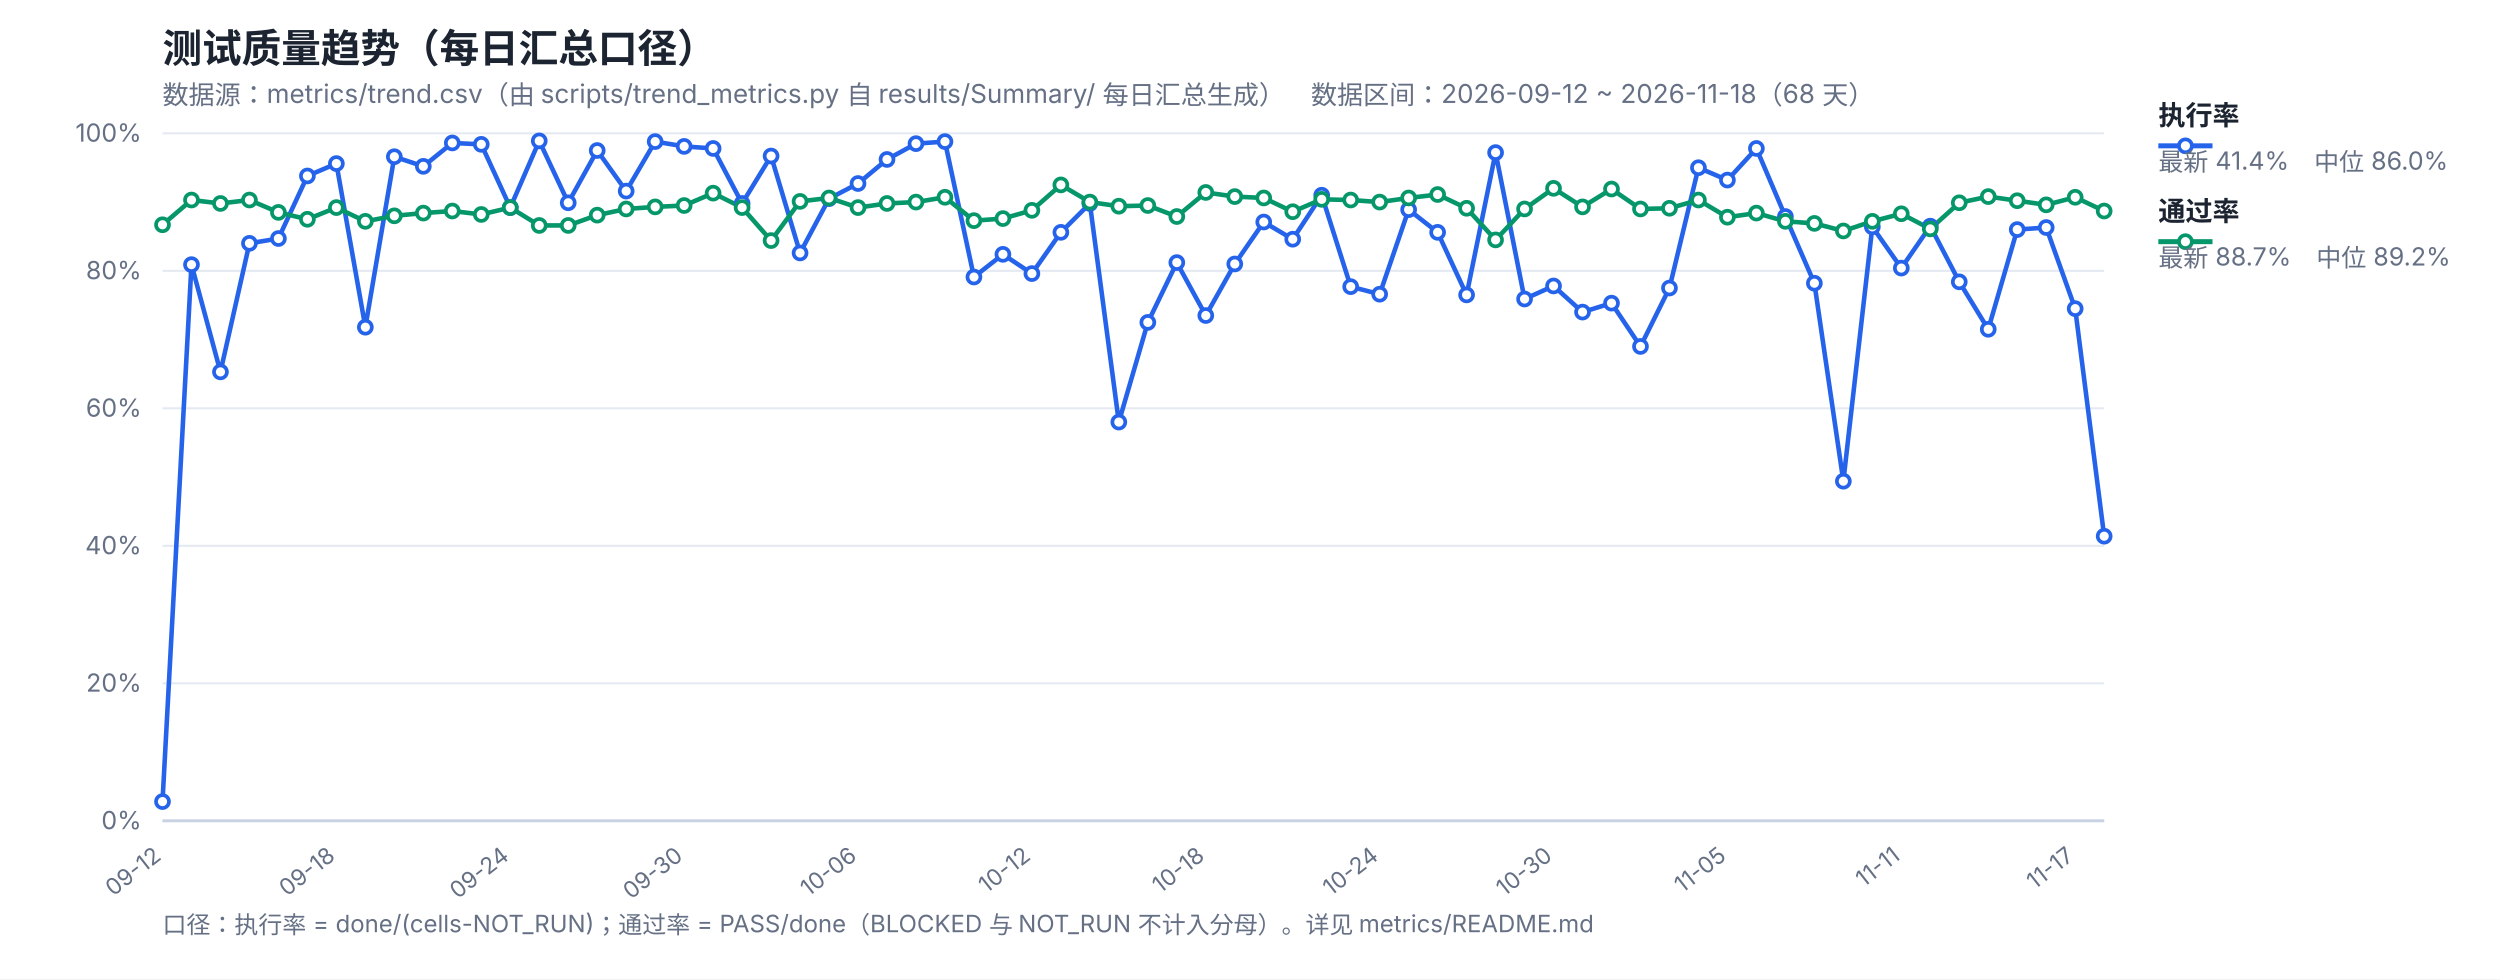
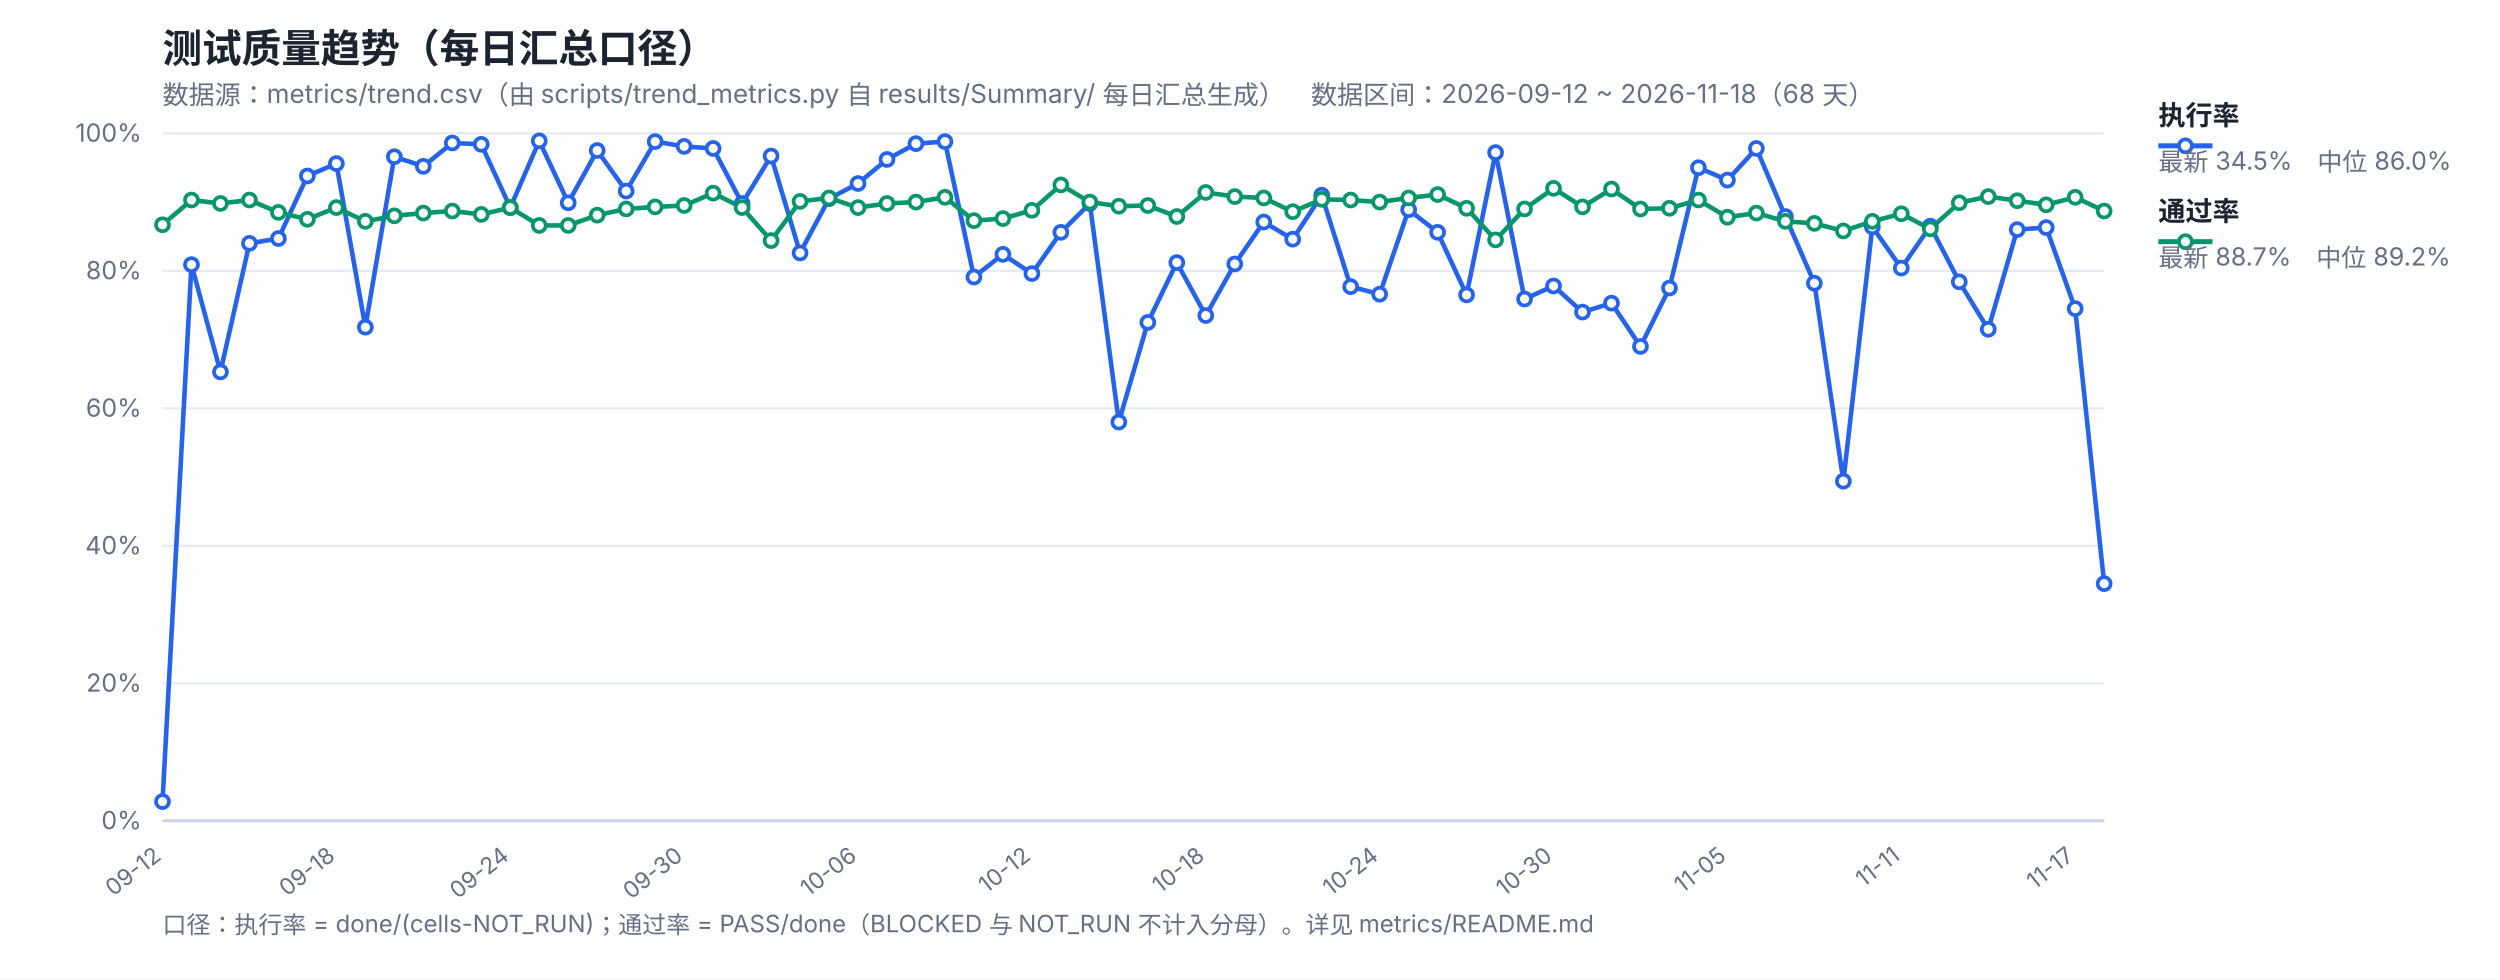
<svg xmlns="http://www.w3.org/2000/svg" width="1200" height="470" viewBox="0 0 1200 470" font-family="-apple-system,Segoe UI,Microsoft YaHei,sans-serif">
  <rect width="1200" height="470" fill="#ffffff" />
  <text x="78" y="30" font-size="19" font-weight="700" fill="#1b2430">测试质量趋势（每日汇总口径）</text>
  <text x="78" y="50" font-size="12.5" fill="#667085">数据源：metrics/trend.csv（由 scripts/trend_metrics.py 自 results/Summary/ 每日汇总生成）　数据区间：2026-09-12 ~ 2026-11-18（68 天）</text>
  <line x1="78" y1="394.0" x2="1010" y2="394.0" stroke="#e4e9f2" stroke-width="1" />
  <text x="68" y="398.0" font-size="12" fill="#667085" text-anchor="end">0%</text>
  <line x1="78" y1="328.0" x2="1010" y2="328.0" stroke="#e4e9f2" stroke-width="1" />
  <text x="68" y="332.0" font-size="12" fill="#667085" text-anchor="end">20%</text>
  <line x1="78" y1="262.0" x2="1010" y2="262.0" stroke="#e4e9f2" stroke-width="1" />
  <text x="68" y="266.0" font-size="12" fill="#667085" text-anchor="end">40%</text>
  <line x1="78" y1="196.0" x2="1010" y2="196.0" stroke="#e4e9f2" stroke-width="1" />
  <text x="68" y="200.0" font-size="12" fill="#667085" text-anchor="end">60%</text>
  <line x1="78" y1="130.0" x2="1010" y2="130.0" stroke="#e4e9f2" stroke-width="1" />
  <text x="68" y="134.0" font-size="12" fill="#667085" text-anchor="end">80%</text>
  <line x1="78" y1="64.0" x2="1010" y2="64.0" stroke="#e4e9f2" stroke-width="1" />
  <text x="68" y="68.0" font-size="12" fill="#667085" text-anchor="end">100%</text>
  <text x="78.0" y="412" font-size="11" fill="#667085" text-anchor="end" transform="rotate(-38 78.0 412)">09-12</text>
  <text x="161.46" y="412" font-size="11" fill="#667085" text-anchor="end" transform="rotate(-38 161.46 412)">09-18</text>
  <text x="244.93" y="412" font-size="11" fill="#667085" text-anchor="end" transform="rotate(-38 244.93 412)">09-24</text>
  <text x="328.39" y="412" font-size="11" fill="#667085" text-anchor="end" transform="rotate(-38 328.39 412)">09-30</text>
  <text x="411.85" y="412" font-size="11" fill="#667085" text-anchor="end" transform="rotate(-38 411.85 412)">10-06</text>
  <text x="495.31" y="412" font-size="11" fill="#667085" text-anchor="end" transform="rotate(-38 495.31 412)">10-12</text>
  <text x="578.78" y="412" font-size="11" fill="#667085" text-anchor="end" transform="rotate(-38 578.78 412)">10-18</text>
  <text x="662.24" y="412" font-size="11" fill="#667085" text-anchor="end" transform="rotate(-38 662.24 412)">10-24</text>
  <text x="745.7" y="412" font-size="11" fill="#667085" text-anchor="end" transform="rotate(-38 745.7 412)">10-30</text>
  <text x="829.16" y="412" font-size="11" fill="#667085" text-anchor="end" transform="rotate(-38 829.16 412)">11-05</text>
  <text x="912.63" y="412" font-size="11" fill="#667085" text-anchor="end" transform="rotate(-38 912.63 412)">11-11</text>
  <text x="996.09" y="412" font-size="11" fill="#667085" text-anchor="end" transform="rotate(-38 996.09 412)">11-17</text>
  <line x1="78" y1="394" x2="1010" y2="394" stroke="#c8d2e2" stroke-width="1.4" />
-   <polyline fill="none" stroke="#2563eb" stroke-width="2.2" stroke-linejoin="round" points="78.0,384.76 91.91,127.03 105.82,178.51 119.73,116.8 133.64,114.49 147.55,84.46 161.46,78.52 175.37,157.06 189.28,75.22 203.19,79.84 217.1,68.62 231.01,69.28 244.93,99.64 258.84,67.63 272.75,97.33 286.66,72.25 300.57,91.72 314.48,67.96 328.39,70.27 342.3,71.26 356.21,97.66 370.12,74.89 384.03,121.42 397.94,95.35 411.85,88.09 425.76,76.54 439.67,68.95 453.58,67.96 467.49,132.97 481.4,122.08 495.31,131.32 509.22,111.52 523.13,97.66 537.04,202.6 550.96,154.75 564.87,126.04 578.78,151.45 592.69,126.7 606.6,106.57 620.51,114.82 634.42,93.7 648.33,137.59 662.24,141.22 676.15,100.63 690.06,111.52 703.97,141.55 717.88,73.24 731.79,143.53 745.7,137.26 759.61,149.8 773.52,145.51 787.43,166.3 801.34,138.25 815.25,80.5 829.16,86.44 843.07,71.26 856.99,103.93 870.9,135.94 884.81,230.98 898.72,108.88 912.63,128.68 926.54,108.55 940.45,135.28 954.36,158.05 968.27,110.2 982.18,109.21 996.09,148.15 1010.0,257.38" />
+   <polyline fill="none" stroke="#2563eb" stroke-width="2.2" stroke-linejoin="round" points="78.0,384.76 91.91,127.03 105.82,178.51 119.73,116.8 133.64,114.49 147.55,84.46 161.46,78.52 175.37,157.06 189.28,75.22 203.19,79.84 217.1,68.62 231.01,69.28 244.93,99.64 258.84,67.63 272.75,97.33 286.66,72.25 300.57,91.72 314.48,67.96 328.39,70.27 342.3,71.26 356.21,97.66 370.12,74.89 384.03,121.42 397.94,95.35 411.85,88.09 425.76,76.54 439.67,68.95 453.58,67.96 467.49,132.97 481.4,122.08 495.31,131.32 509.22,111.52 523.13,97.66 537.04,202.6 550.96,154.75 564.87,126.04 578.78,151.45 592.69,126.7 606.6,106.57 620.51,114.82 634.42,93.7 648.33,137.59 662.24,141.22 676.15,100.63 690.06,111.52 703.97,141.55 717.88,73.24 731.79,143.53 745.7,137.26 759.61,149.8 773.52,145.51 787.43,166.3 801.34,138.25 815.25,80.5 829.16,86.44 843.07,71.26 856.99,103.93 870.9,135.94 884.81,230.98 898.72,108.88 912.63,128.68 926.54,108.55 940.45,135.28 954.36,158.05 968.27,110.2 982.18,109.21 996.09,148.15 1010.0,280.15" />
  <polyline fill="none" stroke="#059669" stroke-width="2.2" stroke-linejoin="round" points="78.0,107.89 91.91,96.01 105.82,97.66 119.73,96.01 133.64,101.95 147.55,105.25 161.46,99.64 175.37,106.24 189.28,103.6 203.19,102.28 217.1,101.29 231.01,102.94 244.93,99.64 258.84,108.22 272.75,108.22 286.66,103.27 300.57,100.3 314.48,99.31 328.39,98.65 342.3,92.71 356.21,99.64 370.12,115.48 384.03,96.67 397.94,95.02 411.85,99.64 425.76,97.66 439.67,97.0 453.58,94.69 467.49,105.91 481.4,104.92 495.31,100.96 509.22,88.75 523.13,97.0 537.04,98.98 550.96,98.65 564.87,103.93 578.78,92.38 592.69,94.36 606.6,95.02 620.51,101.62 634.42,95.68 648.33,96.01 662.24,97.0 676.15,95.02 690.06,93.37 703.97,99.97 717.88,115.15 731.79,100.3 745.7,90.4 759.61,99.31 773.52,90.73 787.43,100.3 801.34,99.97 815.25,96.01 829.16,104.26 843.07,102.28 856.99,106.24 870.9,107.23 884.81,110.86 898.72,106.24 912.63,102.61 926.54,109.87 940.45,97.33 954.36,94.36 968.27,96.34 982.18,98.32 996.09,94.69 1010.0,101.29" />
  <circle cx="78.0" cy="384.76" r="3.1" fill="#fff" stroke="#2563eb" stroke-width="1.8" />
  <circle cx="91.91" cy="127.03" r="3.1" fill="#fff" stroke="#2563eb" stroke-width="1.8" />
  <circle cx="105.82" cy="178.51" r="3.1" fill="#fff" stroke="#2563eb" stroke-width="1.8" />
  <circle cx="119.73" cy="116.8" r="3.1" fill="#fff" stroke="#2563eb" stroke-width="1.8" />
  <circle cx="133.64" cy="114.49" r="3.1" fill="#fff" stroke="#2563eb" stroke-width="1.8" />
  <circle cx="147.55" cy="84.46" r="3.1" fill="#fff" stroke="#2563eb" stroke-width="1.8" />
  <circle cx="161.46" cy="78.52" r="3.1" fill="#fff" stroke="#2563eb" stroke-width="1.8" />
  <circle cx="175.37" cy="157.06" r="3.1" fill="#fff" stroke="#2563eb" stroke-width="1.8" />
  <circle cx="189.28" cy="75.22" r="3.1" fill="#fff" stroke="#2563eb" stroke-width="1.8" />
  <circle cx="203.19" cy="79.84" r="3.1" fill="#fff" stroke="#2563eb" stroke-width="1.8" />
  <circle cx="217.1" cy="68.62" r="3.1" fill="#fff" stroke="#2563eb" stroke-width="1.8" />
  <circle cx="231.01" cy="69.28" r="3.1" fill="#fff" stroke="#2563eb" stroke-width="1.8" />
  <circle cx="244.93" cy="99.64" r="3.1" fill="#fff" stroke="#2563eb" stroke-width="1.8" />
  <circle cx="258.84" cy="67.63" r="3.1" fill="#fff" stroke="#2563eb" stroke-width="1.8" />
  <circle cx="272.75" cy="97.33" r="3.1" fill="#fff" stroke="#2563eb" stroke-width="1.8" />
  <circle cx="286.66" cy="72.25" r="3.1" fill="#fff" stroke="#2563eb" stroke-width="1.8" />
  <circle cx="300.57" cy="91.72" r="3.1" fill="#fff" stroke="#2563eb" stroke-width="1.8" />
  <circle cx="314.48" cy="67.96" r="3.1" fill="#fff" stroke="#2563eb" stroke-width="1.8" />
  <circle cx="328.39" cy="70.27" r="3.1" fill="#fff" stroke="#2563eb" stroke-width="1.8" />
  <circle cx="342.3" cy="71.26" r="3.1" fill="#fff" stroke="#2563eb" stroke-width="1.8" />
  <circle cx="356.21" cy="97.66" r="3.1" fill="#fff" stroke="#2563eb" stroke-width="1.8" />
  <circle cx="370.12" cy="74.89" r="3.1" fill="#fff" stroke="#2563eb" stroke-width="1.8" />
  <circle cx="384.03" cy="121.42" r="3.1" fill="#fff" stroke="#2563eb" stroke-width="1.8" />
  <circle cx="397.94" cy="95.35" r="3.1" fill="#fff" stroke="#2563eb" stroke-width="1.8" />
  <circle cx="411.85" cy="88.09" r="3.1" fill="#fff" stroke="#2563eb" stroke-width="1.8" />
  <circle cx="425.76" cy="76.54" r="3.1" fill="#fff" stroke="#2563eb" stroke-width="1.8" />
  <circle cx="439.67" cy="68.95" r="3.1" fill="#fff" stroke="#2563eb" stroke-width="1.8" />
  <circle cx="453.58" cy="67.96" r="3.1" fill="#fff" stroke="#2563eb" stroke-width="1.8" />
  <circle cx="467.49" cy="132.97" r="3.1" fill="#fff" stroke="#2563eb" stroke-width="1.8" />
  <circle cx="481.4" cy="122.08" r="3.1" fill="#fff" stroke="#2563eb" stroke-width="1.8" />
  <circle cx="495.31" cy="131.32" r="3.1" fill="#fff" stroke="#2563eb" stroke-width="1.8" />
  <circle cx="509.22" cy="111.52" r="3.1" fill="#fff" stroke="#2563eb" stroke-width="1.8" />
  <circle cx="523.13" cy="97.66" r="3.1" fill="#fff" stroke="#2563eb" stroke-width="1.8" />
  <circle cx="537.04" cy="202.6" r="3.1" fill="#fff" stroke="#2563eb" stroke-width="1.8" />
  <circle cx="550.96" cy="154.75" r="3.1" fill="#fff" stroke="#2563eb" stroke-width="1.8" />
  <circle cx="564.87" cy="126.04" r="3.1" fill="#fff" stroke="#2563eb" stroke-width="1.8" />
  <circle cx="578.78" cy="151.45" r="3.1" fill="#fff" stroke="#2563eb" stroke-width="1.8" />
  <circle cx="592.69" cy="126.7" r="3.1" fill="#fff" stroke="#2563eb" stroke-width="1.8" />
  <circle cx="606.6" cy="106.57" r="3.1" fill="#fff" stroke="#2563eb" stroke-width="1.8" />
  <circle cx="620.51" cy="114.82" r="3.1" fill="#fff" stroke="#2563eb" stroke-width="1.8" />
  <circle cx="634.42" cy="93.7" r="3.1" fill="#fff" stroke="#2563eb" stroke-width="1.8" />
  <circle cx="648.33" cy="137.59" r="3.1" fill="#fff" stroke="#2563eb" stroke-width="1.8" />
  <circle cx="662.24" cy="141.22" r="3.1" fill="#fff" stroke="#2563eb" stroke-width="1.8" />
  <circle cx="676.15" cy="100.63" r="3.1" fill="#fff" stroke="#2563eb" stroke-width="1.8" />
  <circle cx="690.06" cy="111.52" r="3.1" fill="#fff" stroke="#2563eb" stroke-width="1.8" />
  <circle cx="703.97" cy="141.55" r="3.1" fill="#fff" stroke="#2563eb" stroke-width="1.8" />
  <circle cx="717.88" cy="73.24" r="3.1" fill="#fff" stroke="#2563eb" stroke-width="1.8" />
  <circle cx="731.79" cy="143.53" r="3.1" fill="#fff" stroke="#2563eb" stroke-width="1.8" />
  <circle cx="745.7" cy="137.26" r="3.1" fill="#fff" stroke="#2563eb" stroke-width="1.8" />
  <circle cx="759.61" cy="149.8" r="3.1" fill="#fff" stroke="#2563eb" stroke-width="1.8" />
  <circle cx="773.52" cy="145.51" r="3.1" fill="#fff" stroke="#2563eb" stroke-width="1.8" />
  <circle cx="787.43" cy="166.3" r="3.1" fill="#fff" stroke="#2563eb" stroke-width="1.8" />
  <circle cx="801.34" cy="138.25" r="3.1" fill="#fff" stroke="#2563eb" stroke-width="1.8" />
  <circle cx="815.25" cy="80.5" r="3.1" fill="#fff" stroke="#2563eb" stroke-width="1.8" />
  <circle cx="829.16" cy="86.44" r="3.1" fill="#fff" stroke="#2563eb" stroke-width="1.8" />
  <circle cx="843.07" cy="71.26" r="3.1" fill="#fff" stroke="#2563eb" stroke-width="1.8" />
  <circle cx="856.99" cy="103.93" r="3.1" fill="#fff" stroke="#2563eb" stroke-width="1.8" />
  <circle cx="870.9" cy="135.94" r="3.1" fill="#fff" stroke="#2563eb" stroke-width="1.8" />
  <circle cx="884.81" cy="230.98" r="3.1" fill="#fff" stroke="#2563eb" stroke-width="1.8" />
  <circle cx="898.72" cy="108.88" r="3.1" fill="#fff" stroke="#2563eb" stroke-width="1.8" />
  <circle cx="912.63" cy="128.68" r="3.1" fill="#fff" stroke="#2563eb" stroke-width="1.8" />
  <circle cx="926.54" cy="108.55" r="3.1" fill="#fff" stroke="#2563eb" stroke-width="1.8" />
  <circle cx="940.45" cy="135.28" r="3.1" fill="#fff" stroke="#2563eb" stroke-width="1.8" />
  <circle cx="954.36" cy="158.05" r="3.1" fill="#fff" stroke="#2563eb" stroke-width="1.8" />
  <circle cx="968.27" cy="110.2" r="3.1" fill="#fff" stroke="#2563eb" stroke-width="1.8" />
  <circle cx="982.18" cy="109.21" r="3.1" fill="#fff" stroke="#2563eb" stroke-width="1.8" />
  <circle cx="996.09" cy="148.15" r="3.1" fill="#fff" stroke="#2563eb" stroke-width="1.8" />
-   <circle cx="1010.0" cy="257.38" r="3.1" fill="#fff" stroke="#2563eb" stroke-width="1.8" />
+   <circle cx="1010.0" cy="280.15" r="3.1" fill="#fff" stroke="#2563eb" stroke-width="1.8" />
  <circle cx="78.0" cy="107.89" r="3.1" fill="#fff" stroke="#059669" stroke-width="1.8" />
  <circle cx="91.91" cy="96.01" r="3.1" fill="#fff" stroke="#059669" stroke-width="1.8" />
  <circle cx="105.82" cy="97.66" r="3.1" fill="#fff" stroke="#059669" stroke-width="1.8" />
  <circle cx="119.73" cy="96.01" r="3.1" fill="#fff" stroke="#059669" stroke-width="1.8" />
  <circle cx="133.64" cy="101.95" r="3.1" fill="#fff" stroke="#059669" stroke-width="1.8" />
  <circle cx="147.55" cy="105.25" r="3.1" fill="#fff" stroke="#059669" stroke-width="1.8" />
  <circle cx="161.46" cy="99.64" r="3.1" fill="#fff" stroke="#059669" stroke-width="1.8" />
  <circle cx="175.37" cy="106.24" r="3.1" fill="#fff" stroke="#059669" stroke-width="1.8" />
  <circle cx="189.28" cy="103.6" r="3.1" fill="#fff" stroke="#059669" stroke-width="1.8" />
  <circle cx="203.19" cy="102.28" r="3.1" fill="#fff" stroke="#059669" stroke-width="1.8" />
  <circle cx="217.1" cy="101.29" r="3.1" fill="#fff" stroke="#059669" stroke-width="1.8" />
  <circle cx="231.01" cy="102.94" r="3.1" fill="#fff" stroke="#059669" stroke-width="1.8" />
  <circle cx="244.93" cy="99.64" r="3.1" fill="#fff" stroke="#059669" stroke-width="1.8" />
  <circle cx="258.84" cy="108.22" r="3.1" fill="#fff" stroke="#059669" stroke-width="1.8" />
  <circle cx="272.75" cy="108.22" r="3.1" fill="#fff" stroke="#059669" stroke-width="1.8" />
  <circle cx="286.66" cy="103.27" r="3.1" fill="#fff" stroke="#059669" stroke-width="1.8" />
  <circle cx="300.57" cy="100.3" r="3.1" fill="#fff" stroke="#059669" stroke-width="1.8" />
  <circle cx="314.48" cy="99.31" r="3.1" fill="#fff" stroke="#059669" stroke-width="1.8" />
  <circle cx="328.39" cy="98.65" r="3.1" fill="#fff" stroke="#059669" stroke-width="1.8" />
  <circle cx="342.3" cy="92.71" r="3.1" fill="#fff" stroke="#059669" stroke-width="1.8" />
  <circle cx="356.21" cy="99.64" r="3.1" fill="#fff" stroke="#059669" stroke-width="1.8" />
  <circle cx="370.12" cy="115.48" r="3.1" fill="#fff" stroke="#059669" stroke-width="1.8" />
  <circle cx="384.03" cy="96.67" r="3.1" fill="#fff" stroke="#059669" stroke-width="1.8" />
  <circle cx="397.94" cy="95.02" r="3.1" fill="#fff" stroke="#059669" stroke-width="1.8" />
  <circle cx="411.85" cy="99.64" r="3.1" fill="#fff" stroke="#059669" stroke-width="1.8" />
  <circle cx="425.76" cy="97.66" r="3.1" fill="#fff" stroke="#059669" stroke-width="1.8" />
  <circle cx="439.67" cy="97.0" r="3.1" fill="#fff" stroke="#059669" stroke-width="1.8" />
  <circle cx="453.58" cy="94.69" r="3.1" fill="#fff" stroke="#059669" stroke-width="1.8" />
  <circle cx="467.49" cy="105.91" r="3.1" fill="#fff" stroke="#059669" stroke-width="1.8" />
  <circle cx="481.4" cy="104.92" r="3.1" fill="#fff" stroke="#059669" stroke-width="1.8" />
  <circle cx="495.31" cy="100.96" r="3.1" fill="#fff" stroke="#059669" stroke-width="1.8" />
  <circle cx="509.22" cy="88.75" r="3.1" fill="#fff" stroke="#059669" stroke-width="1.8" />
  <circle cx="523.13" cy="97.0" r="3.1" fill="#fff" stroke="#059669" stroke-width="1.8" />
  <circle cx="537.04" cy="98.98" r="3.1" fill="#fff" stroke="#059669" stroke-width="1.8" />
  <circle cx="550.96" cy="98.65" r="3.1" fill="#fff" stroke="#059669" stroke-width="1.8" />
  <circle cx="564.87" cy="103.93" r="3.1" fill="#fff" stroke="#059669" stroke-width="1.8" />
  <circle cx="578.78" cy="92.38" r="3.1" fill="#fff" stroke="#059669" stroke-width="1.8" />
  <circle cx="592.69" cy="94.36" r="3.1" fill="#fff" stroke="#059669" stroke-width="1.8" />
  <circle cx="606.6" cy="95.02" r="3.1" fill="#fff" stroke="#059669" stroke-width="1.8" />
  <circle cx="620.51" cy="101.62" r="3.1" fill="#fff" stroke="#059669" stroke-width="1.8" />
  <circle cx="634.42" cy="95.68" r="3.1" fill="#fff" stroke="#059669" stroke-width="1.8" />
  <circle cx="648.33" cy="96.01" r="3.1" fill="#fff" stroke="#059669" stroke-width="1.8" />
  <circle cx="662.24" cy="97.0" r="3.1" fill="#fff" stroke="#059669" stroke-width="1.8" />
  <circle cx="676.15" cy="95.02" r="3.1" fill="#fff" stroke="#059669" stroke-width="1.8" />
  <circle cx="690.06" cy="93.37" r="3.1" fill="#fff" stroke="#059669" stroke-width="1.8" />
  <circle cx="703.97" cy="99.97" r="3.1" fill="#fff" stroke="#059669" stroke-width="1.8" />
  <circle cx="717.88" cy="115.15" r="3.1" fill="#fff" stroke="#059669" stroke-width="1.8" />
  <circle cx="731.79" cy="100.3" r="3.1" fill="#fff" stroke="#059669" stroke-width="1.8" />
  <circle cx="745.7" cy="90.4" r="3.1" fill="#fff" stroke="#059669" stroke-width="1.8" />
  <circle cx="759.61" cy="99.31" r="3.1" fill="#fff" stroke="#059669" stroke-width="1.8" />
  <circle cx="773.52" cy="90.73" r="3.1" fill="#fff" stroke="#059669" stroke-width="1.8" />
  <circle cx="787.43" cy="100.3" r="3.1" fill="#fff" stroke="#059669" stroke-width="1.8" />
  <circle cx="801.34" cy="99.97" r="3.1" fill="#fff" stroke="#059669" stroke-width="1.8" />
  <circle cx="815.25" cy="96.01" r="3.1" fill="#fff" stroke="#059669" stroke-width="1.8" />
  <circle cx="829.16" cy="104.26" r="3.1" fill="#fff" stroke="#059669" stroke-width="1.8" />
  <circle cx="843.07" cy="102.28" r="3.1" fill="#fff" stroke="#059669" stroke-width="1.8" />
  <circle cx="856.99" cy="106.24" r="3.1" fill="#fff" stroke="#059669" stroke-width="1.8" />
  <circle cx="870.9" cy="107.23" r="3.1" fill="#fff" stroke="#059669" stroke-width="1.8" />
  <circle cx="884.81" cy="110.86" r="3.1" fill="#fff" stroke="#059669" stroke-width="1.8" />
  <circle cx="898.72" cy="106.24" r="3.1" fill="#fff" stroke="#059669" stroke-width="1.8" />
  <circle cx="912.63" cy="102.61" r="3.1" fill="#fff" stroke="#059669" stroke-width="1.8" />
  <circle cx="926.54" cy="109.87" r="3.1" fill="#fff" stroke="#059669" stroke-width="1.8" />
  <circle cx="940.45" cy="97.33" r="3.1" fill="#fff" stroke="#059669" stroke-width="1.8" />
  <circle cx="954.36" cy="94.36" r="3.1" fill="#fff" stroke="#059669" stroke-width="1.8" />
  <circle cx="968.27" cy="96.34" r="3.1" fill="#fff" stroke="#059669" stroke-width="1.8" />
  <circle cx="982.18" cy="98.32" r="3.1" fill="#fff" stroke="#059669" stroke-width="1.8" />
  <circle cx="996.09" cy="94.69" r="3.1" fill="#fff" stroke="#059669" stroke-width="1.8" />
  <circle cx="1010.0" cy="101.29" r="3.1" fill="#fff" stroke="#059669" stroke-width="1.8" />
  <line x1="1036" y1="70" x2="1062" y2="70" stroke="#2563eb" stroke-width="2.4" />
  <circle cx="1049" cy="70" r="3.1" fill="#fff" stroke="#2563eb" stroke-width="1.8" />
  <text x="1036" y="60" font-size="13" font-weight="600" fill="#1b2430">执行率</text>
-   <text x="1036" y="82" font-size="12" fill="#667085">最新 41.4%　中位 86.0%</text>
+   <text x="1036" y="82" font-size="12" fill="#667085">最新 34.5%　中位 86.0%</text>
  <line x1="1036" y1="116" x2="1062" y2="116" stroke="#059669" stroke-width="2.4" />
  <circle cx="1049" cy="116" r="3.1" fill="#fff" stroke="#059669" stroke-width="1.8" />
  <text x="1036" y="106" font-size="13" font-weight="600" fill="#1b2430">通过率</text>
  <text x="1036" y="128" font-size="12" fill="#667085">最新 88.7%　中位 89.2%</text>
  <text x="78" y="448" font-size="11.5" fill="#667085">口径：执行率 = done/(cells-NOT_RUN)；通过率 = PASS/done（BLOCKED 与 NOT_RUN 不计入分母）。详见 metrics/README.md</text>
</svg>
